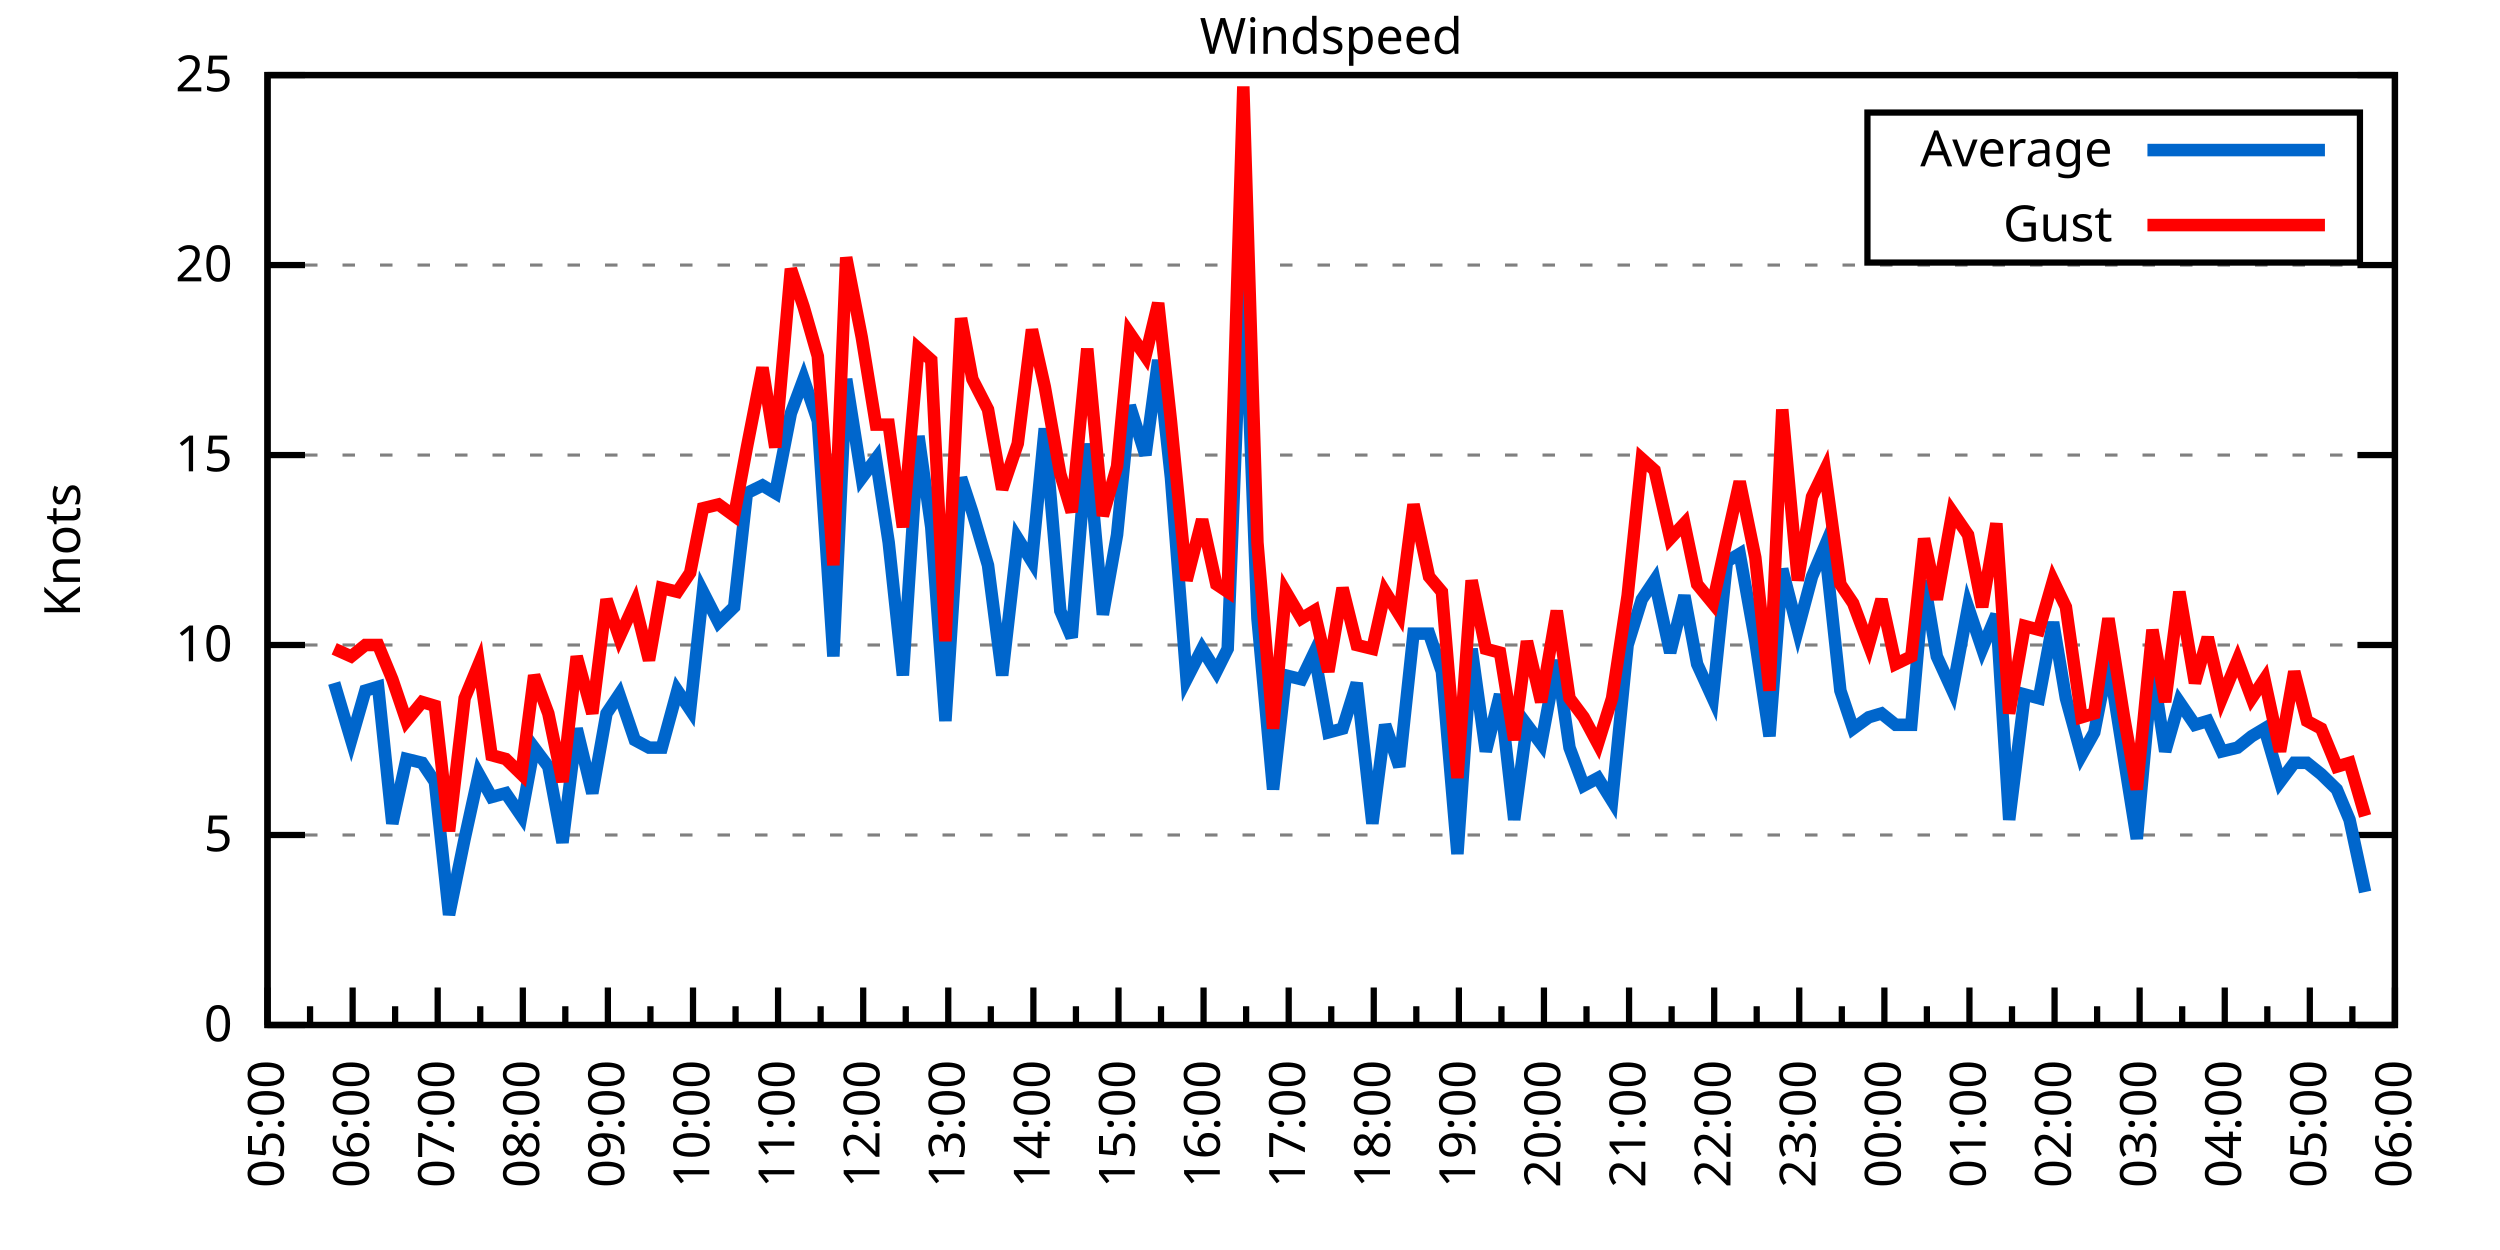
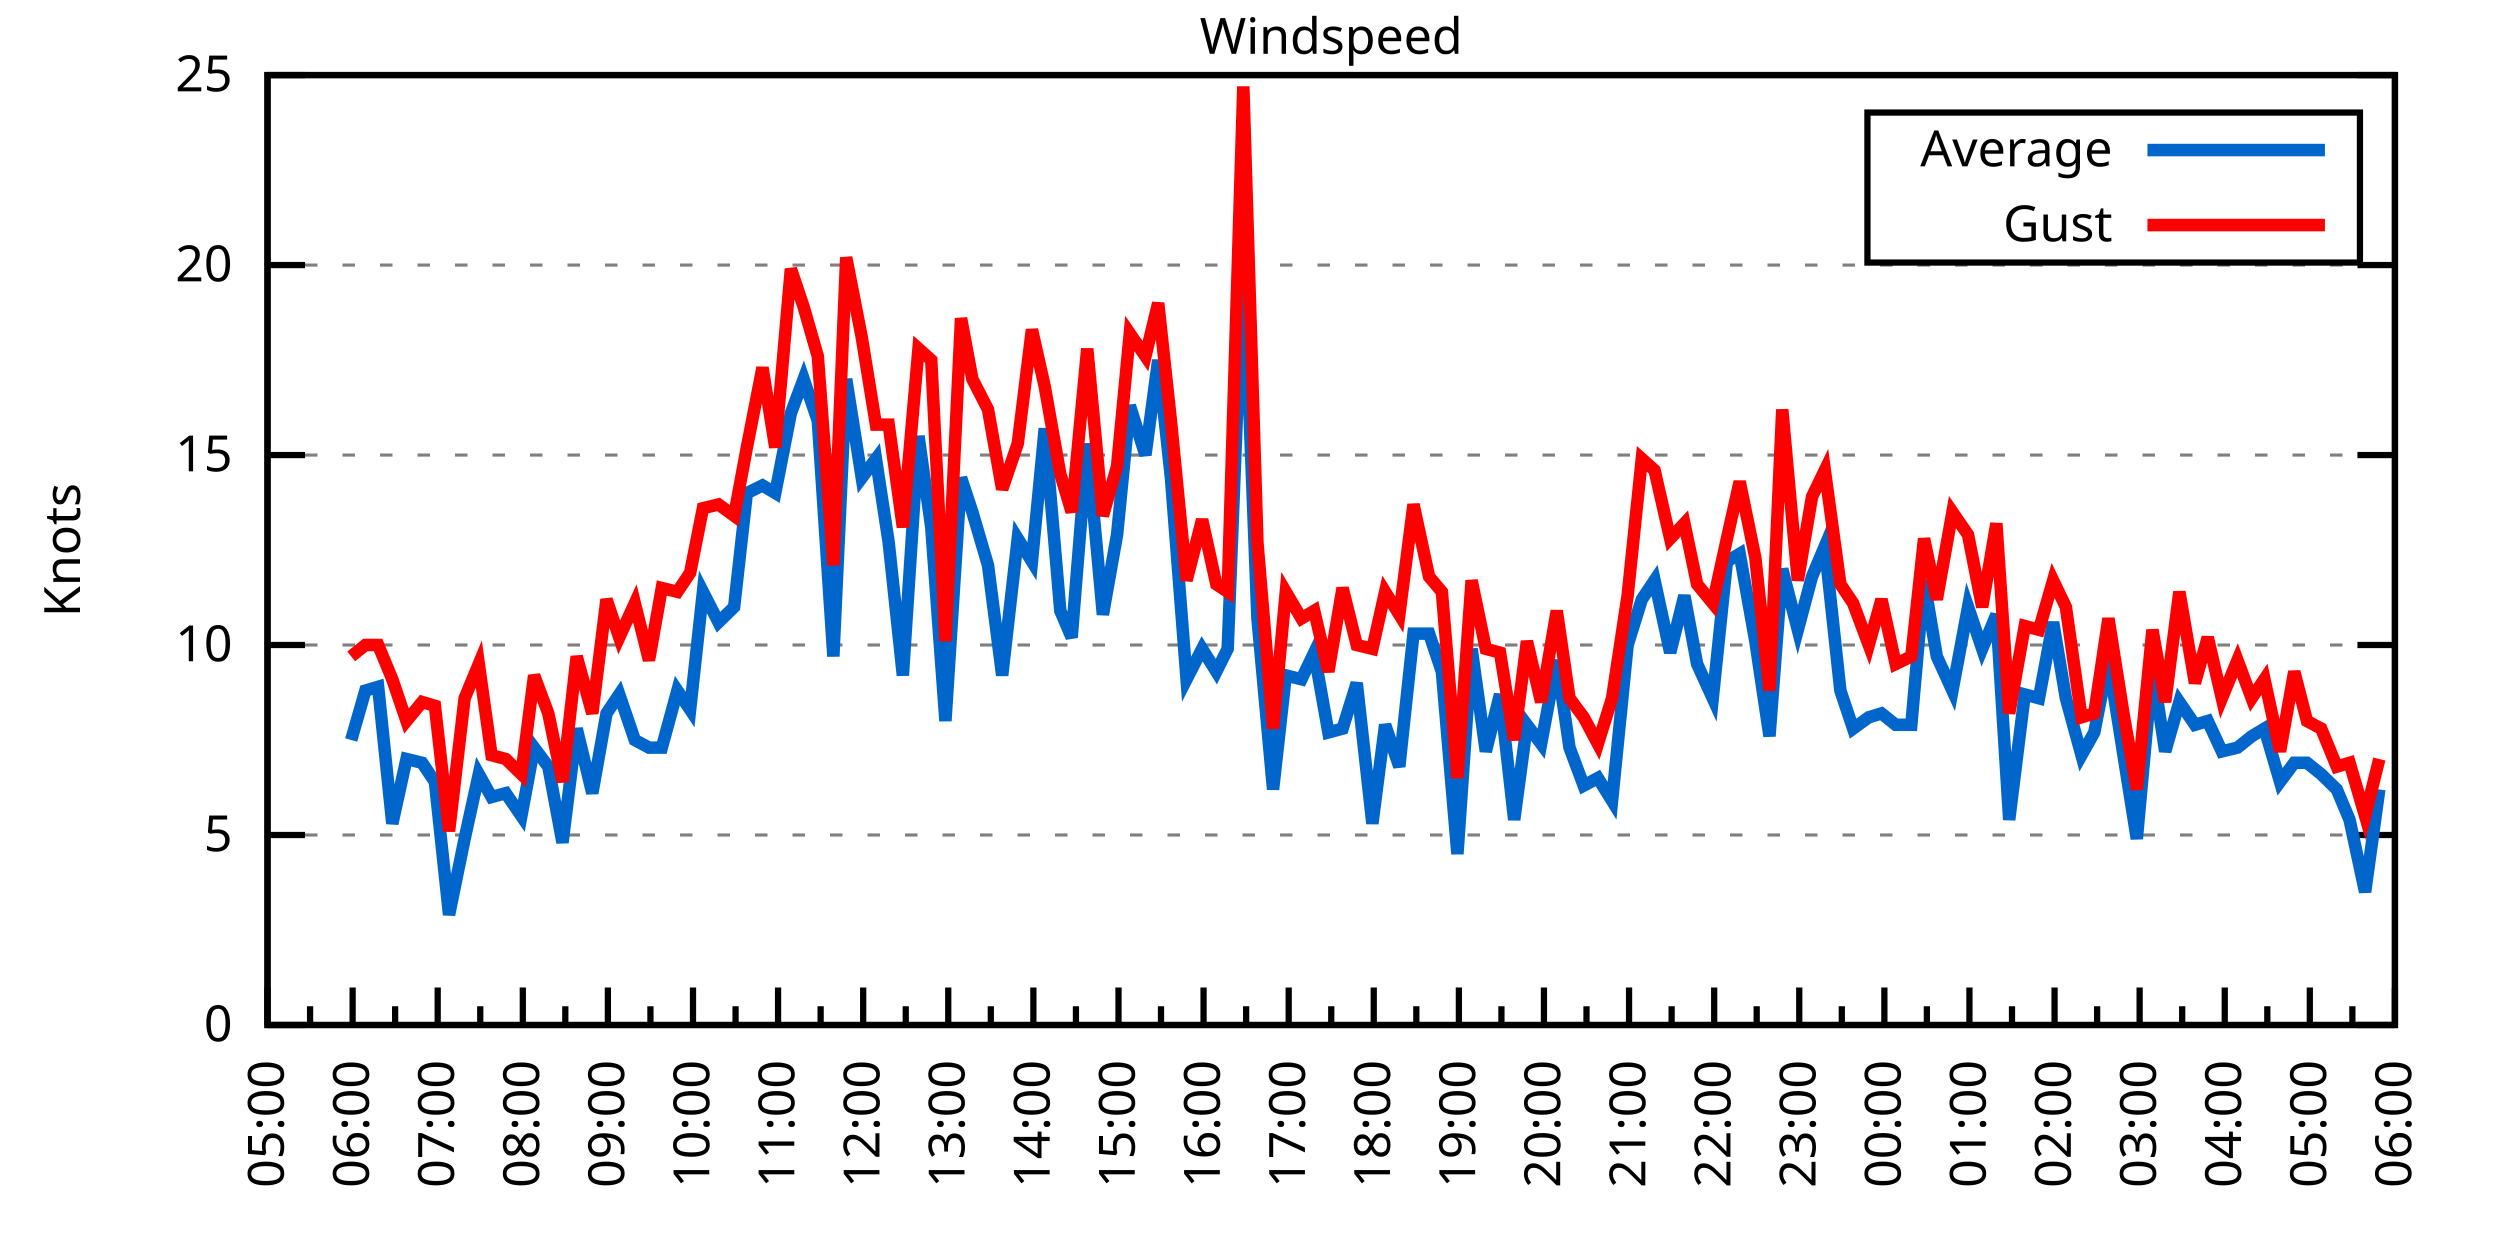
<svg xmlns="http://www.w3.org/2000/svg" xmlns:xlink="http://www.w3.org/1999/xlink" width="400" height="200" viewBox="0 0 400 200">
  <g id="gnuplot_canvas">
    <rect x="0" y="0" width="400" height="200" fill="none" />
    <defs>
      <circle id="gpDot" r="0.5" stroke-width="0.5" stroke="currentColor" />
      <path id="gpPt0" stroke-width="0.333" stroke="currentColor" d="M-1,0 h2 M0,-1 v2" />
      <path id="gpPt1" stroke-width="0.333" stroke="currentColor" d="M-1,-1 L1,1 M1,-1 L-1,1" />
      <path id="gpPt2" stroke-width="0.333" stroke="currentColor" d="M-1,0 L1,0 M0,-1 L0,1 M-1,-1 L1,1 M-1,1 L1,-1" />
      <rect id="gpPt3" stroke-width="0.333" stroke="currentColor" x="-1" y="-1" width="2" height="2" />
      <rect id="gpPt4" stroke-width="0.333" stroke="currentColor" fill="currentColor" x="-1" y="-1" width="2" height="2" />
      <circle id="gpPt5" stroke-width="0.333" stroke="currentColor" cx="0" cy="0" r="1" />
      <use xlink:href="#gpPt5" id="gpPt6" fill="currentColor" stroke="none" />
      <path id="gpPt7" stroke-width="0.333" stroke="currentColor" d="M0,-1.33 L-1.33,0.67 L1.33,0.67 z" />
      <use xlink:href="#gpPt7" id="gpPt8" fill="currentColor" stroke="none" />
      <use xlink:href="#gpPt7" id="gpPt9" stroke="currentColor" transform="rotate(180)" />
      <use xlink:href="#gpPt9" id="gpPt10" fill="currentColor" stroke="none" />
      <use xlink:href="#gpPt3" id="gpPt11" stroke="currentColor" transform="rotate(45)" />
      <use xlink:href="#gpPt11" id="gpPt12" fill="currentColor" stroke="none" />
      <path id="gpPt13" stroke-width="0.333" stroke="currentColor" d="M0,1.330 L1.265,0.411 L0.782,-1.067 L-0.782,-1.076 L-1.265,0.411 z" />
      <use xlink:href="#gpPt13" id="gpPt14" fill="currentColor" stroke="none" />
      <filter id="textbox" filterUnits="objectBoundingBox" x="0" y="0" height="1" width="1">
        <feFlood flood-color="white" flood-opacity="1" result="bgnd" />
        <feComposite in="SourceGraphic" in2="bgnd" operator="atop" />
      </filter>
      <filter id="greybox" filterUnits="objectBoundingBox" x="0" y="0" height="1" width="1">
        <feFlood flood-color="lightgrey" flood-opacity="1" result="grey" />
        <feComposite in="SourceGraphic" in2="grey" operator="atop" />
      </filter>
    </defs>
    <g fill="none" color="white" stroke="currentColor" stroke-width="1.00" stroke-linecap="butt" stroke-linejoin="miter">
</g>
    <g fill="none" color="black" stroke="currentColor" stroke-width="1.00" stroke-linecap="butt" stroke-linejoin="miter">
      <g stroke="none" shape-rendering="crispEdges">
        <polygon fill="rgb(255, 255, 255)" points="42.80,164.00 383.18,164.00 383.18,12.02 42.80,12.02 " />
      </g>
    </g>
    <g fill="none" color="black" stroke="currentColor" stroke-width="1.00" stroke-linecap="butt" stroke-linejoin="miter">
</g>
    <g fill="none" color="black" stroke="black" stroke-width="0.50" stroke-linecap="butt" stroke-linejoin="miter">
</g>
    <g fill="none" color="gray" stroke="currentColor" stroke-width="0.50" stroke-linecap="butt" stroke-linejoin="miter">
      <path stroke="gray" stroke-dasharray="2,4" class="gridline" d="M42.80,164.00 L383.19,164.00  " />
    </g>
    <g fill="none" color="gray" stroke="gray" stroke-width="1.00" stroke-linecap="butt" stroke-linejoin="miter">
</g>
    <g fill="none" color="black" stroke="currentColor" stroke-width="1.00" stroke-linecap="butt" stroke-linejoin="miter">
      <path stroke="black" d="M42.80,164.00 L48.80,164.00 M383.19,164.00 L377.19,164.00  " />
      <g transform="translate(37.20,166.60)" stroke="none" fill="black" font-family="Sans" font-size="8.00" text-anchor="end">
        <text>
          <tspan font-family="Sans"> 0</tspan>
        </text>
      </g>
    </g>
    <g fill="none" color="black" stroke="currentColor" stroke-width="1.00" stroke-linecap="butt" stroke-linejoin="miter">
</g>
    <g fill="none" color="black" stroke="black" stroke-width="0.50" stroke-linecap="butt" stroke-linejoin="miter">
</g>
    <g fill="none" color="gray" stroke="currentColor" stroke-width="0.50" stroke-linecap="butt" stroke-linejoin="miter">
      <path stroke="gray" stroke-dasharray="2,4" class="gridline" d="M42.80,133.60 L383.19,133.60  " />
    </g>
    <g fill="none" color="gray" stroke="gray" stroke-width="1.00" stroke-linecap="butt" stroke-linejoin="miter">
</g>
    <g fill="none" color="black" stroke="currentColor" stroke-width="1.00" stroke-linecap="butt" stroke-linejoin="miter">
      <path stroke="black" d="M42.80,133.60 L48.80,133.60 M383.19,133.60 L377.19,133.60  " />
      <g transform="translate(37.20,136.20)" stroke="none" fill="black" font-family="Sans" font-size="8.00" text-anchor="end">
        <text>
          <tspan font-family="Sans"> 5</tspan>
        </text>
      </g>
    </g>
    <g fill="none" color="black" stroke="currentColor" stroke-width="1.00" stroke-linecap="butt" stroke-linejoin="miter">
</g>
    <g fill="none" color="black" stroke="black" stroke-width="0.50" stroke-linecap="butt" stroke-linejoin="miter">
</g>
    <g fill="none" color="gray" stroke="currentColor" stroke-width="0.50" stroke-linecap="butt" stroke-linejoin="miter">
      <path stroke="gray" stroke-dasharray="2,4" class="gridline" d="M42.80,103.20 L383.19,103.20  " />
    </g>
    <g fill="none" color="gray" stroke="gray" stroke-width="1.00" stroke-linecap="butt" stroke-linejoin="miter">
</g>
    <g fill="none" color="black" stroke="currentColor" stroke-width="1.00" stroke-linecap="butt" stroke-linejoin="miter">
      <path stroke="black" d="M42.80,103.20 L48.80,103.20 M383.19,103.20 L377.19,103.20  " />
      <g transform="translate(37.20,105.80)" stroke="none" fill="black" font-family="Sans" font-size="8.00" text-anchor="end">
        <text>
          <tspan font-family="Sans"> 10</tspan>
        </text>
      </g>
    </g>
    <g fill="none" color="black" stroke="currentColor" stroke-width="1.00" stroke-linecap="butt" stroke-linejoin="miter">
</g>
    <g fill="none" color="black" stroke="black" stroke-width="0.50" stroke-linecap="butt" stroke-linejoin="miter">
</g>
    <g fill="none" color="gray" stroke="currentColor" stroke-width="0.50" stroke-linecap="butt" stroke-linejoin="miter">
      <path stroke="gray" stroke-dasharray="2,4" class="gridline" d="M42.80,72.81 L383.19,72.81  " />
    </g>
    <g fill="none" color="gray" stroke="gray" stroke-width="1.00" stroke-linecap="butt" stroke-linejoin="miter">
</g>
    <g fill="none" color="black" stroke="currentColor" stroke-width="1.00" stroke-linecap="butt" stroke-linejoin="miter">
      <path stroke="black" d="M42.80,72.81 L48.80,72.81 M383.19,72.81 L377.19,72.81  " />
      <g transform="translate(37.20,75.41)" stroke="none" fill="black" font-family="Sans" font-size="8.00" text-anchor="end">
        <text>
          <tspan font-family="Sans"> 15</tspan>
        </text>
      </g>
    </g>
    <g fill="none" color="black" stroke="currentColor" stroke-width="1.00" stroke-linecap="butt" stroke-linejoin="miter">
</g>
    <g fill="none" color="black" stroke="black" stroke-width="0.50" stroke-linecap="butt" stroke-linejoin="miter">
</g>
    <g fill="none" color="gray" stroke="currentColor" stroke-width="0.50" stroke-linecap="butt" stroke-linejoin="miter">
      <path stroke="gray" stroke-dasharray="2,4" class="gridline" d="M42.80,42.41 L383.19,42.41  " />
    </g>
    <g fill="none" color="gray" stroke="gray" stroke-width="1.00" stroke-linecap="butt" stroke-linejoin="miter">
</g>
    <g fill="none" color="black" stroke="currentColor" stroke-width="1.00" stroke-linecap="butt" stroke-linejoin="miter">
      <path stroke="black" d="M42.80,42.41 L48.80,42.41 M383.19,42.41 L377.19,42.41  " />
      <g transform="translate(37.20,45.01)" stroke="none" fill="black" font-family="Sans" font-size="8.00" text-anchor="end">
        <text>
          <tspan font-family="Sans"> 20</tspan>
        </text>
      </g>
    </g>
    <g fill="none" color="black" stroke="currentColor" stroke-width="1.00" stroke-linecap="butt" stroke-linejoin="miter">
</g>
    <g fill="none" color="black" stroke="black" stroke-width="0.50" stroke-linecap="butt" stroke-linejoin="miter">
</g>
    <g fill="none" color="gray" stroke="currentColor" stroke-width="0.50" stroke-linecap="butt" stroke-linejoin="miter">
      <path stroke="gray" stroke-dasharray="2,4" class="gridline" d="M42.80,12.01 L383.19,12.01  " />
    </g>
    <g fill="none" color="gray" stroke="gray" stroke-width="1.00" stroke-linecap="butt" stroke-linejoin="miter">
</g>
    <g fill="none" color="black" stroke="currentColor" stroke-width="1.00" stroke-linecap="butt" stroke-linejoin="miter">
      <path stroke="black" d="M42.80,12.01 L48.80,12.01 M383.19,12.01 L377.19,12.01  " />
      <g transform="translate(37.20,14.61)" stroke="none" fill="black" font-family="Sans" font-size="8.00" text-anchor="end">
        <text>
          <tspan font-family="Sans"> 25</tspan>
        </text>
      </g>
    </g>
    <g fill="none" color="black" stroke="currentColor" stroke-width="1.00" stroke-linecap="butt" stroke-linejoin="miter">
      <path stroke="black" d="M42.80,164.00 L42.80,158.00  " />
      <g transform="translate(45.40,169.60) rotate(270)" stroke="none" fill="black" font-family="Sans" font-size="8.00" text-anchor="end">
        <text>
          <tspan font-family="Sans">05:00</tspan>
        </text>
      </g>
    </g>
    <g fill="none" color="black" stroke="currentColor" stroke-width="1.00" stroke-linecap="butt" stroke-linejoin="miter">
      <path stroke="black" d="M49.61,164.00 L49.61,161.00 M56.42,164.00 L56.42,158.00  " />
      <g transform="translate(59.02,169.60) rotate(270)" stroke="none" fill="black" font-family="Sans" font-size="8.00" text-anchor="end">
        <text>
          <tspan font-family="Sans">06:00</tspan>
        </text>
      </g>
    </g>
    <g fill="none" color="black" stroke="currentColor" stroke-width="1.00" stroke-linecap="butt" stroke-linejoin="miter">
      <path stroke="black" d="M63.22,164.00 L63.22,161.00 M70.03,164.00 L70.03,158.00  " />
      <g transform="translate(72.63,169.60) rotate(270)" stroke="none" fill="black" font-family="Sans" font-size="8.00" text-anchor="end">
        <text>
          <tspan font-family="Sans">07:00</tspan>
        </text>
      </g>
    </g>
    <g fill="none" color="black" stroke="currentColor" stroke-width="1.00" stroke-linecap="butt" stroke-linejoin="miter">
      <path stroke="black" d="M76.84,164.00 L76.84,161.00 M83.65,164.00 L83.65,158.00  " />
      <g transform="translate(86.25,169.60) rotate(270)" stroke="none" fill="black" font-family="Sans" font-size="8.00" text-anchor="end">
        <text>
          <tspan font-family="Sans">08:00</tspan>
        </text>
      </g>
    </g>
    <g fill="none" color="black" stroke="currentColor" stroke-width="1.00" stroke-linecap="butt" stroke-linejoin="miter">
      <path stroke="black" d="M90.45,164.00 L90.45,161.00 M97.26,164.00 L97.26,158.00  " />
      <g transform="translate(99.86,169.60) rotate(270)" stroke="none" fill="black" font-family="Sans" font-size="8.00" text-anchor="end">
        <text>
          <tspan font-family="Sans">09:00</tspan>
        </text>
      </g>
    </g>
    <g fill="none" color="black" stroke="currentColor" stroke-width="1.00" stroke-linecap="butt" stroke-linejoin="miter">
      <path stroke="black" d="M104.07,164.00 L104.07,161.00 M110.88,164.00 L110.88,158.00  " />
      <g transform="translate(113.48,169.60) rotate(270)" stroke="none" fill="black" font-family="Sans" font-size="8.00" text-anchor="end">
        <text>
          <tspan font-family="Sans">10:00</tspan>
        </text>
      </g>
    </g>
    <g fill="none" color="black" stroke="currentColor" stroke-width="1.00" stroke-linecap="butt" stroke-linejoin="miter">
      <path stroke="black" d="M117.69,164.00 L117.69,161.00 M124.49,164.00 L124.49,158.00  " />
      <g transform="translate(127.09,169.60) rotate(270)" stroke="none" fill="black" font-family="Sans" font-size="8.00" text-anchor="end">
        <text>
          <tspan font-family="Sans">11:00</tspan>
        </text>
      </g>
    </g>
    <g fill="none" color="black" stroke="currentColor" stroke-width="1.00" stroke-linecap="butt" stroke-linejoin="miter">
      <path stroke="black" d="M131.30,164.00 L131.30,161.00 M138.11,164.00 L138.11,158.00  " />
      <g transform="translate(140.71,169.60) rotate(270)" stroke="none" fill="black" font-family="Sans" font-size="8.00" text-anchor="end">
        <text>
          <tspan font-family="Sans">12:00</tspan>
        </text>
      </g>
    </g>
    <g fill="none" color="black" stroke="currentColor" stroke-width="1.00" stroke-linecap="butt" stroke-linejoin="miter">
      <path stroke="black" d="M144.92,164.00 L144.92,161.00 M151.72,164.00 L151.72,158.00  " />
      <g transform="translate(154.32,169.60) rotate(270)" stroke="none" fill="black" font-family="Sans" font-size="8.00" text-anchor="end">
        <text>
          <tspan font-family="Sans">13:00</tspan>
        </text>
      </g>
    </g>
    <g fill="none" color="black" stroke="currentColor" stroke-width="1.00" stroke-linecap="butt" stroke-linejoin="miter">
      <path stroke="black" d="M158.53,164.00 L158.53,161.00 M165.34,164.00 L165.34,158.00  " />
      <g transform="translate(167.94,169.60) rotate(270)" stroke="none" fill="black" font-family="Sans" font-size="8.00" text-anchor="end">
        <text>
          <tspan font-family="Sans">14:00</tspan>
        </text>
      </g>
    </g>
    <g fill="none" color="black" stroke="currentColor" stroke-width="1.00" stroke-linecap="butt" stroke-linejoin="miter">
      <path stroke="black" d="M172.15,164.00 L172.15,161.00 M178.96,164.00 L178.96,158.00  " />
      <g transform="translate(181.56,169.60) rotate(270)" stroke="none" fill="black" font-family="Sans" font-size="8.00" text-anchor="end">
        <text>
          <tspan font-family="Sans">15:00</tspan>
        </text>
      </g>
    </g>
    <g fill="none" color="black" stroke="currentColor" stroke-width="1.00" stroke-linecap="butt" stroke-linejoin="miter">
      <path stroke="black" d="M185.76,164.00 L185.76,161.00 M192.57,164.00 L192.57,158.00  " />
      <g transform="translate(195.17,169.60) rotate(270)" stroke="none" fill="black" font-family="Sans" font-size="8.00" text-anchor="end">
        <text>
          <tspan font-family="Sans">16:00</tspan>
        </text>
      </g>
    </g>
    <g fill="none" color="black" stroke="currentColor" stroke-width="1.00" stroke-linecap="butt" stroke-linejoin="miter">
      <path stroke="black" d="M199.38,164.00 L199.38,161.00 M206.19,164.00 L206.19,158.00  " />
      <g transform="translate(208.79,169.60) rotate(270)" stroke="none" fill="black" font-family="Sans" font-size="8.00" text-anchor="end">
        <text>
          <tspan font-family="Sans">17:00</tspan>
        </text>
      </g>
    </g>
    <g fill="none" color="black" stroke="currentColor" stroke-width="1.00" stroke-linecap="butt" stroke-linejoin="miter">
      <path stroke="black" d="M213.00,164.00 L213.00,161.00 M219.80,164.00 L219.80,158.00  " />
      <g transform="translate(222.40,169.60) rotate(270)" stroke="none" fill="black" font-family="Sans" font-size="8.00" text-anchor="end">
        <text>
          <tspan font-family="Sans">18:00</tspan>
        </text>
      </g>
    </g>
    <g fill="none" color="black" stroke="currentColor" stroke-width="1.00" stroke-linecap="butt" stroke-linejoin="miter">
      <path stroke="black" d="M226.61,164.00 L226.61,161.00 M233.42,164.00 L233.42,158.00  " />
      <g transform="translate(236.02,169.60) rotate(270)" stroke="none" fill="black" font-family="Sans" font-size="8.00" text-anchor="end">
        <text>
          <tspan font-family="Sans">19:00</tspan>
        </text>
      </g>
    </g>
    <g fill="none" color="black" stroke="currentColor" stroke-width="1.00" stroke-linecap="butt" stroke-linejoin="miter">
      <path stroke="black" d="M240.23,164.00 L240.23,161.00 M247.03,164.00 L247.03,158.00  " />
      <g transform="translate(249.63,169.60) rotate(270)" stroke="none" fill="black" font-family="Sans" font-size="8.00" text-anchor="end">
        <text>
          <tspan font-family="Sans">20:00</tspan>
        </text>
      </g>
    </g>
    <g fill="none" color="black" stroke="currentColor" stroke-width="1.00" stroke-linecap="butt" stroke-linejoin="miter">
      <path stroke="black" d="M253.84,164.00 L253.84,161.00 M260.65,164.00 L260.65,158.00  " />
      <g transform="translate(263.25,169.60) rotate(270)" stroke="none" fill="black" font-family="Sans" font-size="8.00" text-anchor="end">
        <text>
          <tspan font-family="Sans">21:00</tspan>
        </text>
      </g>
    </g>
    <g fill="none" color="black" stroke="currentColor" stroke-width="1.00" stroke-linecap="butt" stroke-linejoin="miter">
      <path stroke="black" d="M267.46,164.00 L267.46,161.00 M274.27,164.00 L274.27,158.00  " />
      <g transform="translate(276.87,169.60) rotate(270)" stroke="none" fill="black" font-family="Sans" font-size="8.00" text-anchor="end">
        <text>
          <tspan font-family="Sans">22:00</tspan>
        </text>
      </g>
    </g>
    <g fill="none" color="black" stroke="currentColor" stroke-width="1.00" stroke-linecap="butt" stroke-linejoin="miter">
      <path stroke="black" d="M281.07,164.00 L281.07,161.00 M287.88,164.00 L287.88,158.00  " />
      <g transform="translate(290.48,169.60) rotate(270)" stroke="none" fill="black" font-family="Sans" font-size="8.00" text-anchor="end">
        <text>
          <tspan font-family="Sans">23:00</tspan>
        </text>
      </g>
    </g>
    <g fill="none" color="black" stroke="currentColor" stroke-width="1.00" stroke-linecap="butt" stroke-linejoin="miter">
      <path stroke="black" d="M294.69,164.00 L294.69,161.00 M301.50,164.00 L301.50,158.00  " />
      <g transform="translate(304.10,169.60) rotate(270)" stroke="none" fill="black" font-family="Sans" font-size="8.00" text-anchor="end">
        <text>
          <tspan font-family="Sans">00:00</tspan>
        </text>
      </g>
    </g>
    <g fill="none" color="black" stroke="currentColor" stroke-width="1.00" stroke-linecap="butt" stroke-linejoin="miter">
      <path stroke="black" d="M308.30,164.00 L308.30,161.00 M315.11,164.00 L315.11,158.00  " />
      <g transform="translate(317.71,169.60) rotate(270)" stroke="none" fill="black" font-family="Sans" font-size="8.00" text-anchor="end">
        <text>
          <tspan font-family="Sans">01:00</tspan>
        </text>
      </g>
    </g>
    <g fill="none" color="black" stroke="currentColor" stroke-width="1.00" stroke-linecap="butt" stroke-linejoin="miter">
      <path stroke="black" d="M321.92,164.00 L321.92,161.00 M328.73,164.00 L328.73,158.00  " />
      <g transform="translate(331.33,169.60) rotate(270)" stroke="none" fill="black" font-family="Sans" font-size="8.00" text-anchor="end">
        <text>
          <tspan font-family="Sans">02:00</tspan>
        </text>
      </g>
    </g>
    <g fill="none" color="black" stroke="currentColor" stroke-width="1.00" stroke-linecap="butt" stroke-linejoin="miter">
      <path stroke="black" d="M335.54,164.00 L335.54,161.00 M342.34,164.00 L342.34,158.00  " />
      <g transform="translate(344.94,169.60) rotate(270)" stroke="none" fill="black" font-family="Sans" font-size="8.00" text-anchor="end">
        <text>
          <tspan font-family="Sans">03:00</tspan>
        </text>
      </g>
    </g>
    <g fill="none" color="black" stroke="currentColor" stroke-width="1.00" stroke-linecap="butt" stroke-linejoin="miter">
      <path stroke="black" d="M349.15,164.00 L349.15,161.00 M355.96,164.00 L355.96,158.00  " />
      <g transform="translate(358.56,169.60) rotate(270)" stroke="none" fill="black" font-family="Sans" font-size="8.00" text-anchor="end">
        <text>
          <tspan font-family="Sans">04:00</tspan>
        </text>
      </g>
    </g>
    <g fill="none" color="black" stroke="currentColor" stroke-width="1.00" stroke-linecap="butt" stroke-linejoin="miter">
      <path stroke="black" d="M362.77,164.00 L362.77,161.00 M369.57,164.00 L369.57,158.00  " />
      <g transform="translate(372.17,169.60) rotate(270)" stroke="none" fill="black" font-family="Sans" font-size="8.00" text-anchor="end">
        <text>
          <tspan font-family="Sans">05:00</tspan>
        </text>
      </g>
    </g>
    <g fill="none" color="black" stroke="currentColor" stroke-width="1.00" stroke-linecap="butt" stroke-linejoin="miter">
      <path stroke="black" d="M376.38,164.00 L376.38,161.00 M383.19,164.00 L383.19,158.00  " />
      <g transform="translate(385.79,169.60) rotate(270)" stroke="none" fill="black" font-family="Sans" font-size="8.00" text-anchor="end">
        <text>
          <tspan font-family="Sans">06:00</tspan>
        </text>
      </g>
    </g>
    <g fill="none" color="black" stroke="currentColor" stroke-width="1.00" stroke-linecap="butt" stroke-linejoin="miter">
</g>
    <g fill="none" color="black" stroke="currentColor" stroke-width="1.00" stroke-linecap="butt" stroke-linejoin="miter">
      <path stroke="black" d="M42.80,12.01 L42.80,164.00 L383.19,164.00 L383.19,12.01 L42.80,12.01 Z  " />
    </g>
    <g fill="none" color="black" stroke="currentColor" stroke-width="1.00" stroke-linecap="butt" stroke-linejoin="miter">
      <g transform="translate(12.80,88.01) rotate(270)" stroke="none" fill="black" font-family="Sans" font-size="8.00" text-anchor="middle">
        <text>
          <tspan font-family="Sans">Knots</tspan>
        </text>
      </g>
    </g>
    <g fill="none" color="black" stroke="currentColor" stroke-width="1.00" stroke-linecap="butt" stroke-linejoin="miter">
</g>
    <g fill="none" color="black" stroke="currentColor" stroke-width="1.00" stroke-linecap="butt" stroke-linejoin="miter">
      <path stroke="black" d="M298.79,42.01 L298.79,18.01 L377.59,18.01 L377.59,42.01 L298.79,42.01 Z  " />
    </g>
    <g id="Windspeed_plot_1">
      <g fill="none" color="white" stroke="black" stroke-width="2.00" stroke-linecap="butt" stroke-linejoin="miter">
</g>
      <g fill="none" color="black" stroke="currentColor" stroke-width="2.00" stroke-linecap="butt" stroke-linejoin="miter">
        <g transform="translate(337.99,26.61)" stroke="none" fill="black" font-family="Sans" font-size="8.00" text-anchor="end">
          <text>
            <tspan font-family="Sans">Average</tspan>
          </text>
        </g>
      </g>
      <g fill="none" color="black" stroke="currentColor" stroke-width="2.00" stroke-linecap="butt" stroke-linejoin="miter">
-         <path stroke="rgb(  0, 102, 204)" d="M343.59,24.01 L371.99,24.01 M53.47,109.28 L56.19,118.40 L58.46,110.50 L60.50,109.89 L62.77,131.78 L65.04,121.44   L67.54,122.05 L69.58,125.09 L71.85,146.37 L74.34,134.21 L76.61,123.87 L78.65,127.52 L80.92,126.91 L83.42,130.56   L85.46,119.62 L87.73,122.66 L90.00,134.82 L92.27,116.58 L94.77,126.91 L97.04,114.15 L99.08,111.11 L101.57,118.40   L103.84,119.62 L105.89,119.62 L108.38,110.50 L110.42,113.54 L112.47,94.69 L114.96,99.56 L117.46,97.12 L119.50,78.89   L122.00,77.67 L124.04,78.89 L126.54,66.12 L128.58,60.65 L130.85,67.33 L133.34,105.03 L135.39,60.65 L137.88,76.45   L140.15,73.41 L142.19,86.79 L144.46,108.07 L146.96,69.77 L149.00,84.36 L151.27,115.36 L153.77,76.45 L155.58,81.93   L158.08,90.44 L160.35,108.07 L162.84,86.18 L165.11,89.83 L167.16,68.55 L169.65,97.73 L171.47,101.99 L173.96,70.98   L176.46,98.34 L178.73,85.57 L180.77,64.90 L183.27,72.81 L185.31,57.61 L187.35,76.45 L189.85,108.68 L192.34,103.81   L194.61,107.46 L196.43,103.81 L198.93,40.58 L201.19,98.95 L203.69,126.31 L205.73,108.07 L208.23,108.68 L210.27,104.42   L212.54,117.19 L214.81,116.58 L217.08,109.28 L219.58,131.78 L221.62,115.97 L223.89,122.66 L226.16,101.38 L228.65,101.38   L230.70,107.46 L233.19,136.64 L235.46,103.81 L237.73,120.23 L240.00,111.11 L242.27,131.17 L244.31,115.97 L246.58,119.01   L249.08,105.64 L251.12,119.62 L253.39,125.70 L255.66,124.48 L257.93,128.13 L260.42,103.20 L262.69,95.91 L264.73,92.87   L267.23,104.42 L269.50,95.30 L271.54,106.24 L274.04,111.72 L276.31,89.83 L278.35,88.61 L280.85,102.60 L283.12,117.80   L285.16,91.04 L287.65,100.77 L289.92,92.26 L291.97,87.40 L294.46,110.50 L296.50,116.58 L299.00,114.76 L301.04,114.15   L303.31,115.97 L305.81,115.97 L307.85,92.87 L309.89,105.03 L312.39,110.50 L314.89,97.12 L317.15,103.81 L319.42,98.34   L321.47,131.17 L323.96,111.11 L326.23,111.72 L328.50,99.56 L330.54,111.72 L333.04,120.83 L335.08,117.19 L337.35,105.64   L339.85,121.44 L341.89,134.21 L344.39,106.85 L346.43,120.23 L348.70,112.32 L351.19,115.97 L353.24,115.36 L355.50,120.23   L358.00,119.62 L360.27,117.80 L362.31,116.58 L364.81,125.09 L367.08,122.05 L369.12,122.05 L371.39,123.87 L373.89,126.31   L375.93,131.17 L378.42,142.72  " />
+         <path stroke="rgb(  0, 102, 204)" d="M343.59,24.01 L371.99,24.01 M56.19,118.40 L58.46,110.50 L60.50,109.89 L62.77,131.78 L65.04,121.44 L67.54,122.05   L69.58,125.09 L71.85,146.37 L74.34,134.21 L76.61,123.87 L78.65,127.52 L80.92,126.91 L83.42,130.56 L85.46,119.62   L87.73,122.66 L90.00,134.82 L92.27,116.58 L94.77,126.91 L97.04,114.15 L99.08,111.11 L101.57,118.40 L103.84,119.62   L105.89,119.62 L108.38,110.50 L110.42,113.54 L112.47,94.69 L114.96,99.56 L117.46,97.12 L119.50,78.89 L122.00,77.67   L124.04,78.89 L126.54,66.12 L128.58,60.65 L130.85,67.33 L133.34,105.03 L135.39,60.65 L137.88,76.45 L140.15,73.41   L142.19,86.79 L144.46,108.07 L146.96,69.77 L149.00,84.36 L151.27,115.36 L153.77,76.45 L155.58,81.93 L158.08,90.44   L160.35,108.07 L162.84,86.18 L165.11,89.83 L167.16,68.55 L169.65,97.73 L171.47,101.99 L173.96,70.98 L176.46,98.34   L178.73,85.57 L180.77,64.90 L183.27,72.81 L185.31,57.61 L187.35,76.45 L189.85,108.68 L192.34,103.81 L194.61,107.46   L196.43,103.81 L198.93,40.58 L201.19,98.95 L203.69,126.31 L205.73,108.07 L208.23,108.68 L210.27,104.42 L212.54,117.19   L214.81,116.58 L217.08,109.28 L219.58,131.78 L221.62,115.97 L223.89,122.66 L226.16,101.38 L228.65,101.38 L230.70,107.46   L233.19,136.64 L235.46,103.81 L237.73,120.23 L240.00,111.11 L242.27,131.17 L244.31,115.97 L246.58,119.01 L249.08,105.64   L251.12,119.62 L253.39,125.70 L255.66,124.48 L257.93,128.13 L260.42,103.20 L262.69,95.91 L264.73,92.87 L267.23,104.42   L269.50,95.30 L271.54,106.24 L274.04,111.72 L276.31,89.83 L278.35,88.61 L280.85,102.60 L283.12,117.80 L285.16,91.04   L287.65,100.77 L289.92,92.26 L291.97,87.40 L294.46,110.50 L296.50,116.58 L299.00,114.76 L301.04,114.15 L303.31,115.97   L305.81,115.97 L307.85,92.87 L309.89,105.03 L312.39,110.50 L314.89,97.12 L317.15,103.81 L319.42,98.34 L321.47,131.17   L323.96,111.11 L326.23,111.72 L328.50,99.56 L330.54,111.72 L333.04,120.83 L335.08,117.19 L337.35,105.64 L339.85,121.44   L341.89,134.21 L344.39,106.85 L346.43,120.23 L348.70,112.32 L351.19,115.97 L353.24,115.36 L355.50,120.23 L358.00,119.62   L360.27,117.80 L362.31,116.58 L364.81,125.09 L367.08,122.05 L369.12,122.05 L371.39,123.87 L373.89,126.31 L375.93,131.17   L378.42,142.72 L380.69,126.31  " />
      </g>
    </g>
    <g id="Windspeed_plot_2">
      <g fill="none" color="black" stroke="currentColor" stroke-width="2.00" stroke-linecap="butt" stroke-linejoin="miter">
        <g transform="translate(337.99,38.61)" stroke="none" fill="black" font-family="Sans" font-size="8.00" text-anchor="end">
          <text>
            <tspan font-family="Sans">Gust</tspan>
          </text>
        </g>
      </g>
      <g fill="none" color="black" stroke="currentColor" stroke-width="2.00" stroke-linecap="butt" stroke-linejoin="miter">
-         <path stroke="rgb(255,   0,   0)" d="M343.59,36.01 L371.99,36.01 M53.47,103.81 L56.19,105.03 L58.46,103.20 L60.50,103.20 L62.77,108.68 L65.04,115.36   L67.54,112.32 L69.58,112.93 L71.85,132.99 L74.34,111.72 L76.61,106.24 L78.65,120.83 L80.92,121.44 L83.42,123.87   L85.46,108.07 L87.73,114.15 L90.00,125.09 L92.27,105.03 L94.77,114.15 L97.04,95.91 L99.08,101.99 L101.57,96.52   L103.84,105.64 L105.89,94.08 L108.38,94.69 L110.42,91.65 L112.47,81.32 L114.96,80.71 L117.46,82.53 L119.50,71.59   L122.00,58.82 L124.04,71.59 L126.54,43.02 L128.58,49.10 L130.85,57.00 L133.34,90.44 L135.39,41.19 L137.88,53.96   L140.15,67.94 L142.19,67.94 L144.46,84.36 L146.96,55.78 L149.00,57.61 L151.27,102.60 L153.77,50.92 L155.58,60.65   L158.08,65.51 L160.35,78.28 L162.84,70.98 L165.11,52.74 L167.16,61.86 L169.65,75.85 L171.47,81.93 L173.96,55.78   L176.46,82.53 L178.73,74.63 L180.77,53.35 L183.27,57.00 L185.31,48.49 L187.35,67.33 L189.85,92.87 L192.34,83.14   L194.61,93.48 L196.43,94.69 L198.93,13.83 L201.19,86.79 L203.69,116.58 L205.73,94.69 L208.23,98.95 L210.27,97.73   L212.54,107.46 L214.81,94.08 L217.08,103.20 L219.58,103.81 L221.62,94.69 L223.89,98.34 L226.16,80.71 L228.65,92.26   L230.70,94.69 L233.19,124.48 L235.46,92.87 L237.73,103.81 L240.00,104.42 L242.27,118.40 L244.31,102.60 L246.58,112.32   L249.08,97.73 L251.12,111.72 L253.39,114.76 L255.66,119.01 L257.93,111.72 L260.42,95.30 L262.69,73.41 L264.73,75.24   L267.23,86.18 L269.50,83.75 L271.54,93.48 L274.04,96.52 L276.31,86.18 L278.35,77.06 L280.85,89.22 L283.12,110.50   L285.16,65.51 L287.65,92.87 L289.92,79.49 L291.97,75.24 L294.46,93.48 L296.50,96.52 L299.00,103.20 L301.04,95.91   L303.31,106.24 L305.81,105.03 L307.85,86.18 L309.89,95.91 L312.39,81.93 L314.89,85.57 L317.15,97.12 L319.42,83.75   L321.47,114.15 L323.96,100.16 L326.23,100.77 L328.50,92.87 L330.54,97.12 L333.04,114.76 L335.08,114.15 L337.35,98.95   L339.85,114.76 L341.89,126.31 L344.39,100.77 L346.43,112.32 L348.70,94.69 L351.19,109.28 L353.24,101.99 L355.50,111.72   L358.00,105.64 L360.27,111.72 L362.31,108.68 L364.81,120.23 L367.08,107.46 L369.12,115.36 L371.39,116.58 L373.89,122.66   L375.93,122.05 L378.42,130.56  " />
+         <path stroke="rgb(255,   0,   0)" d="M343.59,36.01 L371.99,36.01 M56.19,105.03 L58.46,103.20 L60.50,103.20 L62.77,108.68 L65.04,115.36 L67.54,112.32   L69.58,112.93 L71.85,132.99 L74.34,111.72 L76.61,106.24 L78.65,120.83 L80.92,121.44 L83.42,123.87 L85.46,108.07   L87.73,114.15 L90.00,125.09 L92.27,105.03 L94.77,114.15 L97.04,95.91 L99.08,101.99 L101.57,96.52 L103.84,105.64   L105.89,94.08 L108.38,94.69 L110.42,91.65 L112.47,81.32 L114.96,80.71 L117.46,82.53 L119.50,71.59 L122.00,58.82   L124.04,71.59 L126.54,43.02 L128.58,49.10 L130.85,57.00 L133.34,90.44 L135.39,41.19 L137.88,53.96 L140.15,67.94   L142.19,67.94 L144.46,84.36 L146.96,55.78 L149.00,57.61 L151.27,102.60 L153.77,50.92 L155.58,60.65 L158.08,65.51   L160.35,78.28 L162.84,70.98 L165.11,52.74 L167.16,61.86 L169.65,75.85 L171.47,81.93 L173.96,55.78 L176.46,82.53   L178.73,74.63 L180.77,53.35 L183.27,57.00 L185.31,48.49 L187.35,67.33 L189.85,92.87 L192.34,83.14 L194.61,93.48   L196.43,94.69 L198.93,13.83 L201.19,86.79 L203.69,116.58 L205.73,94.69 L208.23,98.95 L210.27,97.73 L212.54,107.46   L214.81,94.08 L217.08,103.20 L219.58,103.81 L221.62,94.69 L223.89,98.34 L226.16,80.71 L228.65,92.26 L230.70,94.69   L233.19,124.48 L235.46,92.87 L237.73,103.81 L240.00,104.42 L242.27,118.40 L244.31,102.60 L246.58,112.32 L249.08,97.73   L251.12,111.72 L253.39,114.76 L255.66,119.01 L257.93,111.72 L260.42,95.30 L262.69,73.41 L264.73,75.24 L267.23,86.18   L269.50,83.75 L271.54,93.48 L274.04,96.52 L276.31,86.18 L278.35,77.06 L280.85,89.22 L283.12,110.50 L285.16,65.51   L287.65,92.87 L289.92,79.49 L291.97,75.24 L294.46,93.48 L296.50,96.52 L299.00,103.20 L301.04,95.91 L303.31,106.24   L305.81,105.03 L307.85,86.18 L309.89,95.91 L312.39,81.93 L314.89,85.57 L317.15,97.12 L319.42,83.75 L321.47,114.15   L323.96,100.16 L326.23,100.77 L328.50,92.87 L330.54,97.12 L333.04,114.76 L335.08,114.15 L337.35,98.95 L339.85,114.76   L341.89,126.31 L344.39,100.77 L346.43,112.32 L348.70,94.69 L351.19,109.28 L353.24,101.99 L355.50,111.72 L358.00,105.64   L360.27,111.72 L362.31,108.68 L364.81,120.23 L367.08,107.46 L369.12,115.36 L371.39,116.58 L373.89,122.66 L375.93,122.05   L378.42,130.56 L380.69,121.44  " />
      </g>
    </g>
    <g fill="none" color="black" stroke="currentColor" stroke-width="2.00" stroke-linecap="butt" stroke-linejoin="miter">
</g>
    <g fill="none" color="black" stroke="black" stroke-width="1.00" stroke-linecap="butt" stroke-linejoin="miter">
</g>
    <g fill="none" color="black" stroke="currentColor" stroke-width="1.00" stroke-linecap="butt" stroke-linejoin="miter">
      <path stroke="black" d="M42.80,12.01 L42.80,164.00 L383.19,164.00 L383.19,12.01 L42.80,12.01 Z  " />
    </g>
    <g fill="none" color="black" stroke="currentColor" stroke-width="1.00" stroke-linecap="butt" stroke-linejoin="miter">
      <g transform="translate(212.99,8.61)" stroke="none" fill="black" font-family="Sans" font-size="8.00" text-anchor="middle">
        <text>
          <tspan font-family="Sans">Windspeed</tspan>
        </text>
      </g>
    </g>
    <g fill="none" color="black" stroke="currentColor" stroke-width="1.00" stroke-linecap="butt" stroke-linejoin="miter">
</g>
  </g>
</svg>
